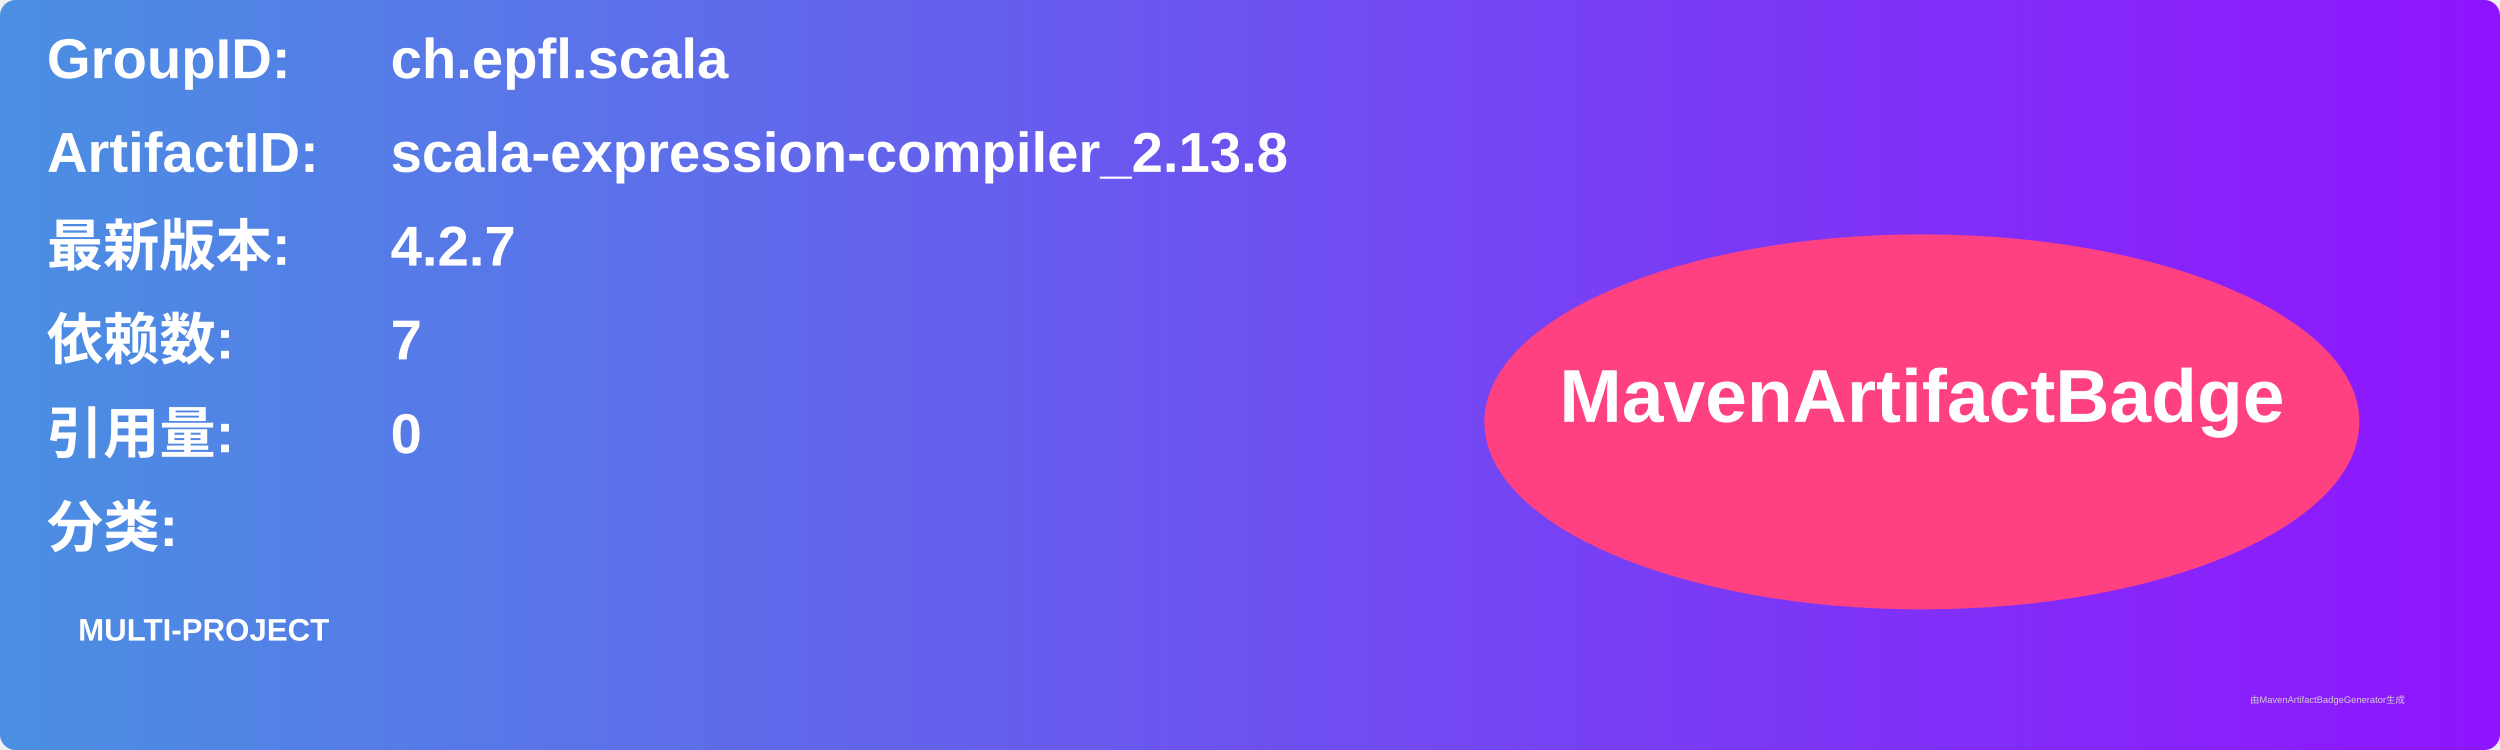
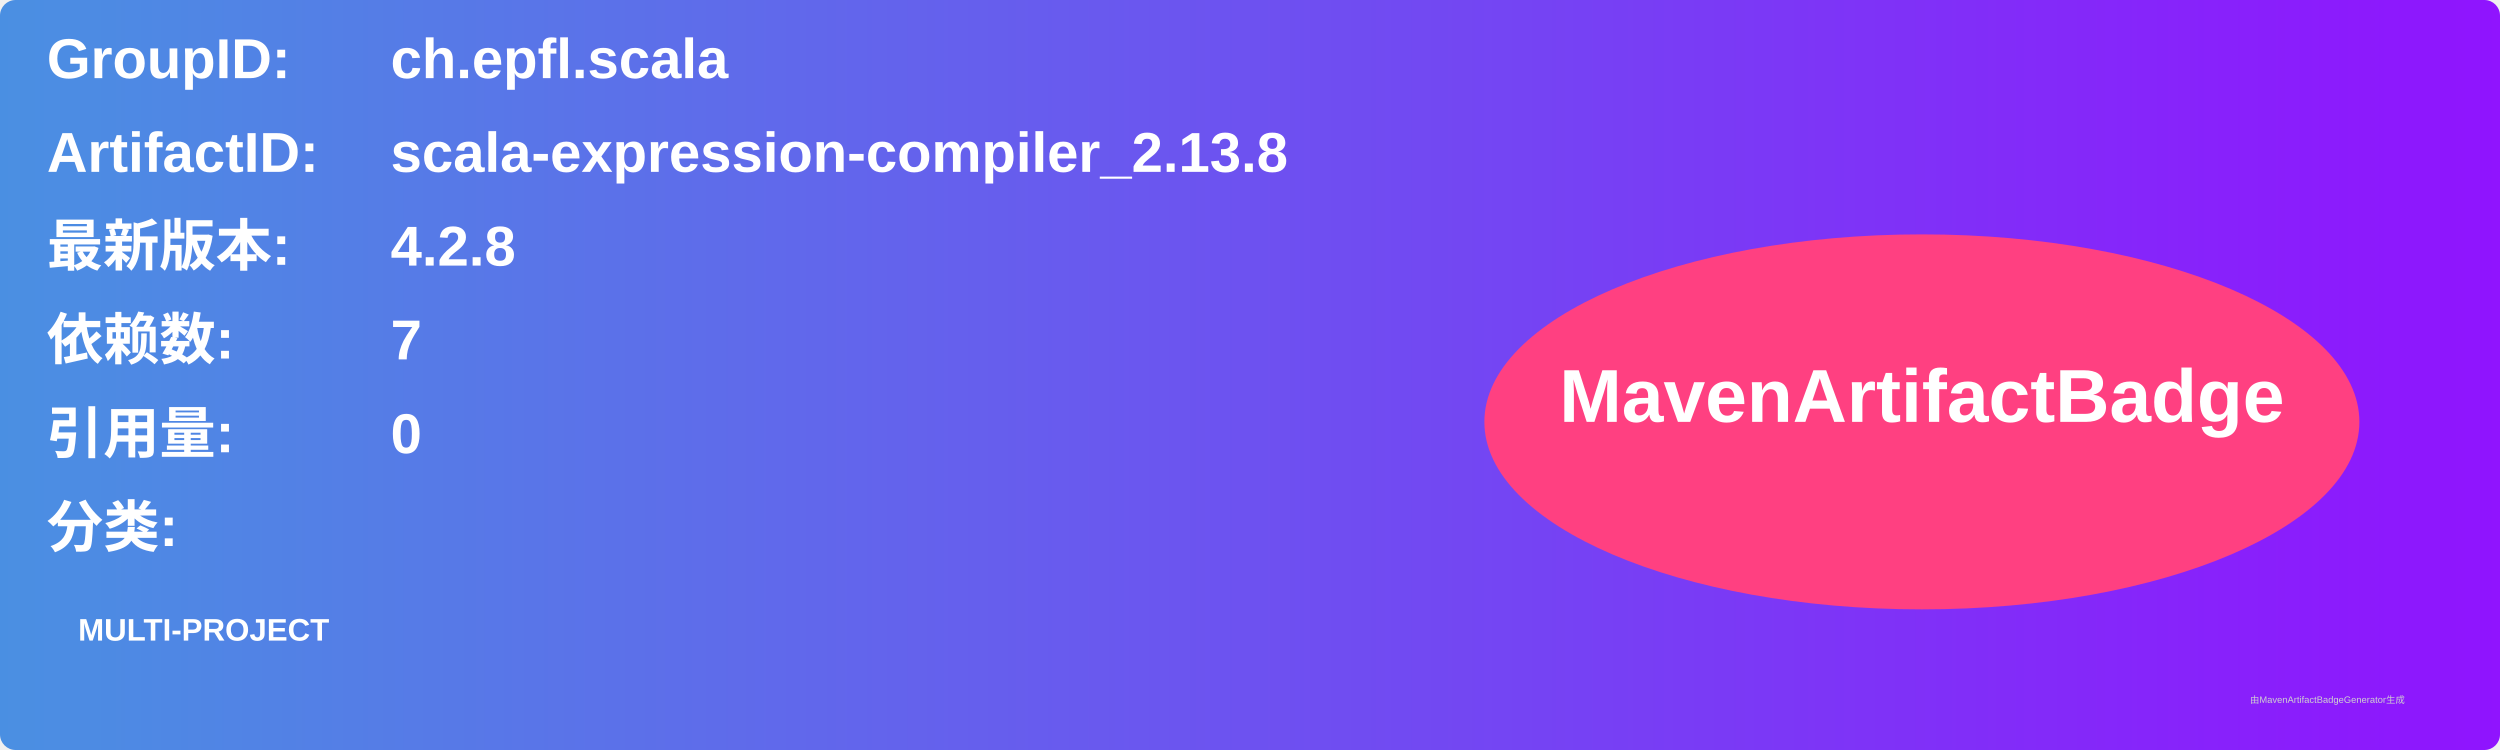
<svg xmlns="http://www.w3.org/2000/svg" width="800" height="240" viewBox="0 0 800 240">
  <linearGradient id="grad" x1="0%" y1="0%" x2="100%" y2="0%">
    <stop offset="0%" stop-color="#4a90e2" />
    <stop offset="100%" stop-color="#9013fe" />
  </linearGradient>
  <rect width="100%" height="100%" rx="5" ry="5" fill="url(#grad)" />
  <g transform="translate(15, 15)">
    <text x="0" y="10" font-family="Arial" font-size="18" fill="white" font-weight="bold" width="260">GroupID:</text>
    <text x="110" y="10" font-family="Arial" font-size="18" fill="white" font-weight="bold" width="460">ch.epfl.scala</text>
    <text x="0" y="40" font-family="Arial" font-size="18" fill="white" font-weight="bold" width="260">ArtifactID:</text>
    <text x="110" y="40" font-family="Arial" font-size="18" fill="white" font-weight="bold" width="460">scala-expression-compiler_2.13.8</text>
    <text x="0" y="70" font-family="Arial" font-size="18" fill="white" font-weight="bold">最新版本:</text>
    <text x="110" y="70" font-family="Arial" font-size="18" fill="white" font-weight="bold">
-       <tspan font-weight="bold">4.2.7</tspan>
+       <tspan font-weight="bold">4.2.8</tspan>
    </text>
    <text x="0" y="100" font-family="Arial" font-size="18" fill="white" font-weight="bold">依赖数: </text>
    <text x="110" y="100" font-family="Arial" font-size="18" fill="white">
      <tspan font-weight="bold">7</tspan>
    </text>
    <text x="0" y="130" font-family="Arial" font-size="18" fill="white" font-weight="bold">引用量: </text>
    <text x="110" y="130" font-family="Arial" font-size="18" fill="white">
      <tspan font-weight="bold">0</tspan>
    </text>
    <text x="0" y="160" font-family="Arial" font-size="18" fill="white" font-weight="bold">分类:</text>
    <text x="10" y="190" font-family="Arial" font-size="10" fill="white">
      <tspan font-weight="bold">MULTI-PROJECT</tspan>
    </text>
    <ellipse cx="600" cy="120" rx="140" ry="60" fill="#ff4081" />
    <text x="600" y="120" text-anchor="middle" font-family="Arial" font-size="24" fill="white" font-weight="bold">MavenArtifactBadge</text>
  </g>
  <text x="720" y="225" font-family="Arial" font-size="3" fill="#d0d0d0">由MavenArtifactBadgeGenerator生成</text>
</svg>
